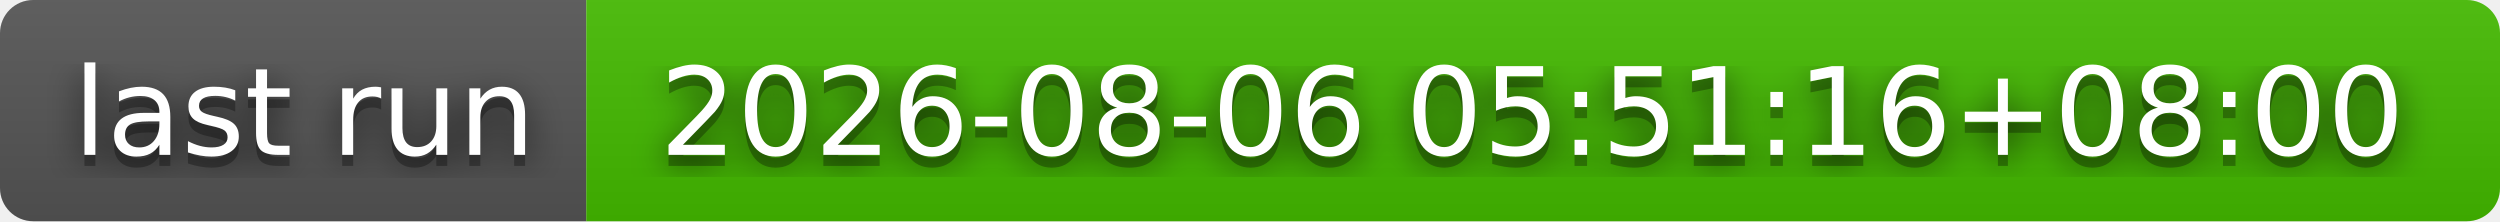
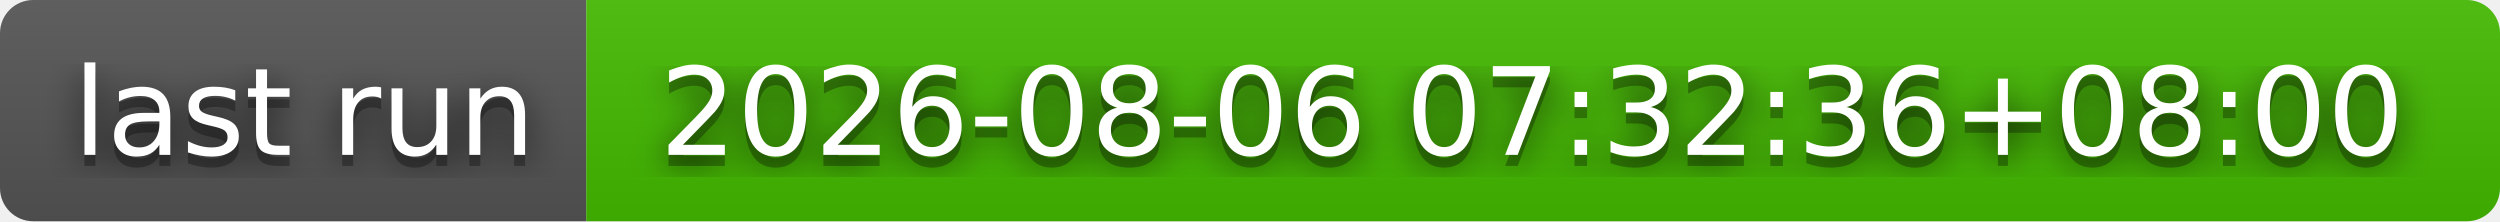
- <svg xmlns="http://www.w3.org/2000/svg" width="226" height="20" role="img" aria-label="last run: 2026-08-06 05:51:16+08:00">
+ <svg xmlns="http://www.w3.org/2000/svg" width="226" height="20" role="img" aria-label="last run: 2026-08-06 07:32:36+08:00">
  <filter id="blur">
    <feGaussianBlur stdDeviation="16" />
  </filter>
  <linearGradient id="s" x2="0" y2="100%">
    <stop offset="0" stop-color="#bbb" stop-opacity=".1" />
    <stop offset="1" stop-opacity=".1" />
  </linearGradient>
  <clipPath id="r">
    <rect width="226" height="20" rx="3" />
  </clipPath>
  <g clip-path="url(#r)">
    <rect width="53" height="20" fill="#555" />
    <rect x="53" width="173" height="20" fill="#4b0" />
    <rect width="226" height="20" fill="url(#s)" />
  </g>
  <g fill="#fff" text-anchor="middle" font-family="Verdana,Geneva,DejaVu Sans,sans-serif" text-rendering="geometricPrecision" font-size="110">
    <g transform="scale(.1)">
      <g aria-hidden="true" fill="#010101">
        <text x="275" y="150" fill-opacity=".8" filter="url(#blur)" textLength="430">last run</text>
        <text x="275" y="150" fill-opacity=".3" textLength="430">last run</text>
      </g>
      <text x="275" y="140" textLength="430">last run</text>
    </g>
    <g transform="scale(.1)">
      <g aria-hidden="true" fill="#010101">
-         <text x="1385" y="150" fill-opacity=".8" filter="url(#blur)" textLength="1630">2026-08-06 05:51:16+08:00</text>
-         <text x="1385" y="150" fill-opacity=".3" textLength="1630">2026-08-06 05:51:16+08:00</text>
+         <text x="1385" y="150" fill-opacity=".8" filter="url(#blur)" textLength="1630">2026-08-06 07:32:36+08:00</text>
+         <text x="1385" y="150" fill-opacity=".3" textLength="1630">2026-08-06 07:32:36+08:00</text>
      </g>
-       <text x="1385" y="140" textLength="1630">2026-08-06 05:51:16+08:00</text>
+       <text x="1385" y="140" textLength="1630">2026-08-06 07:32:36+08:00</text>
    </g>
  </g>
</svg>
